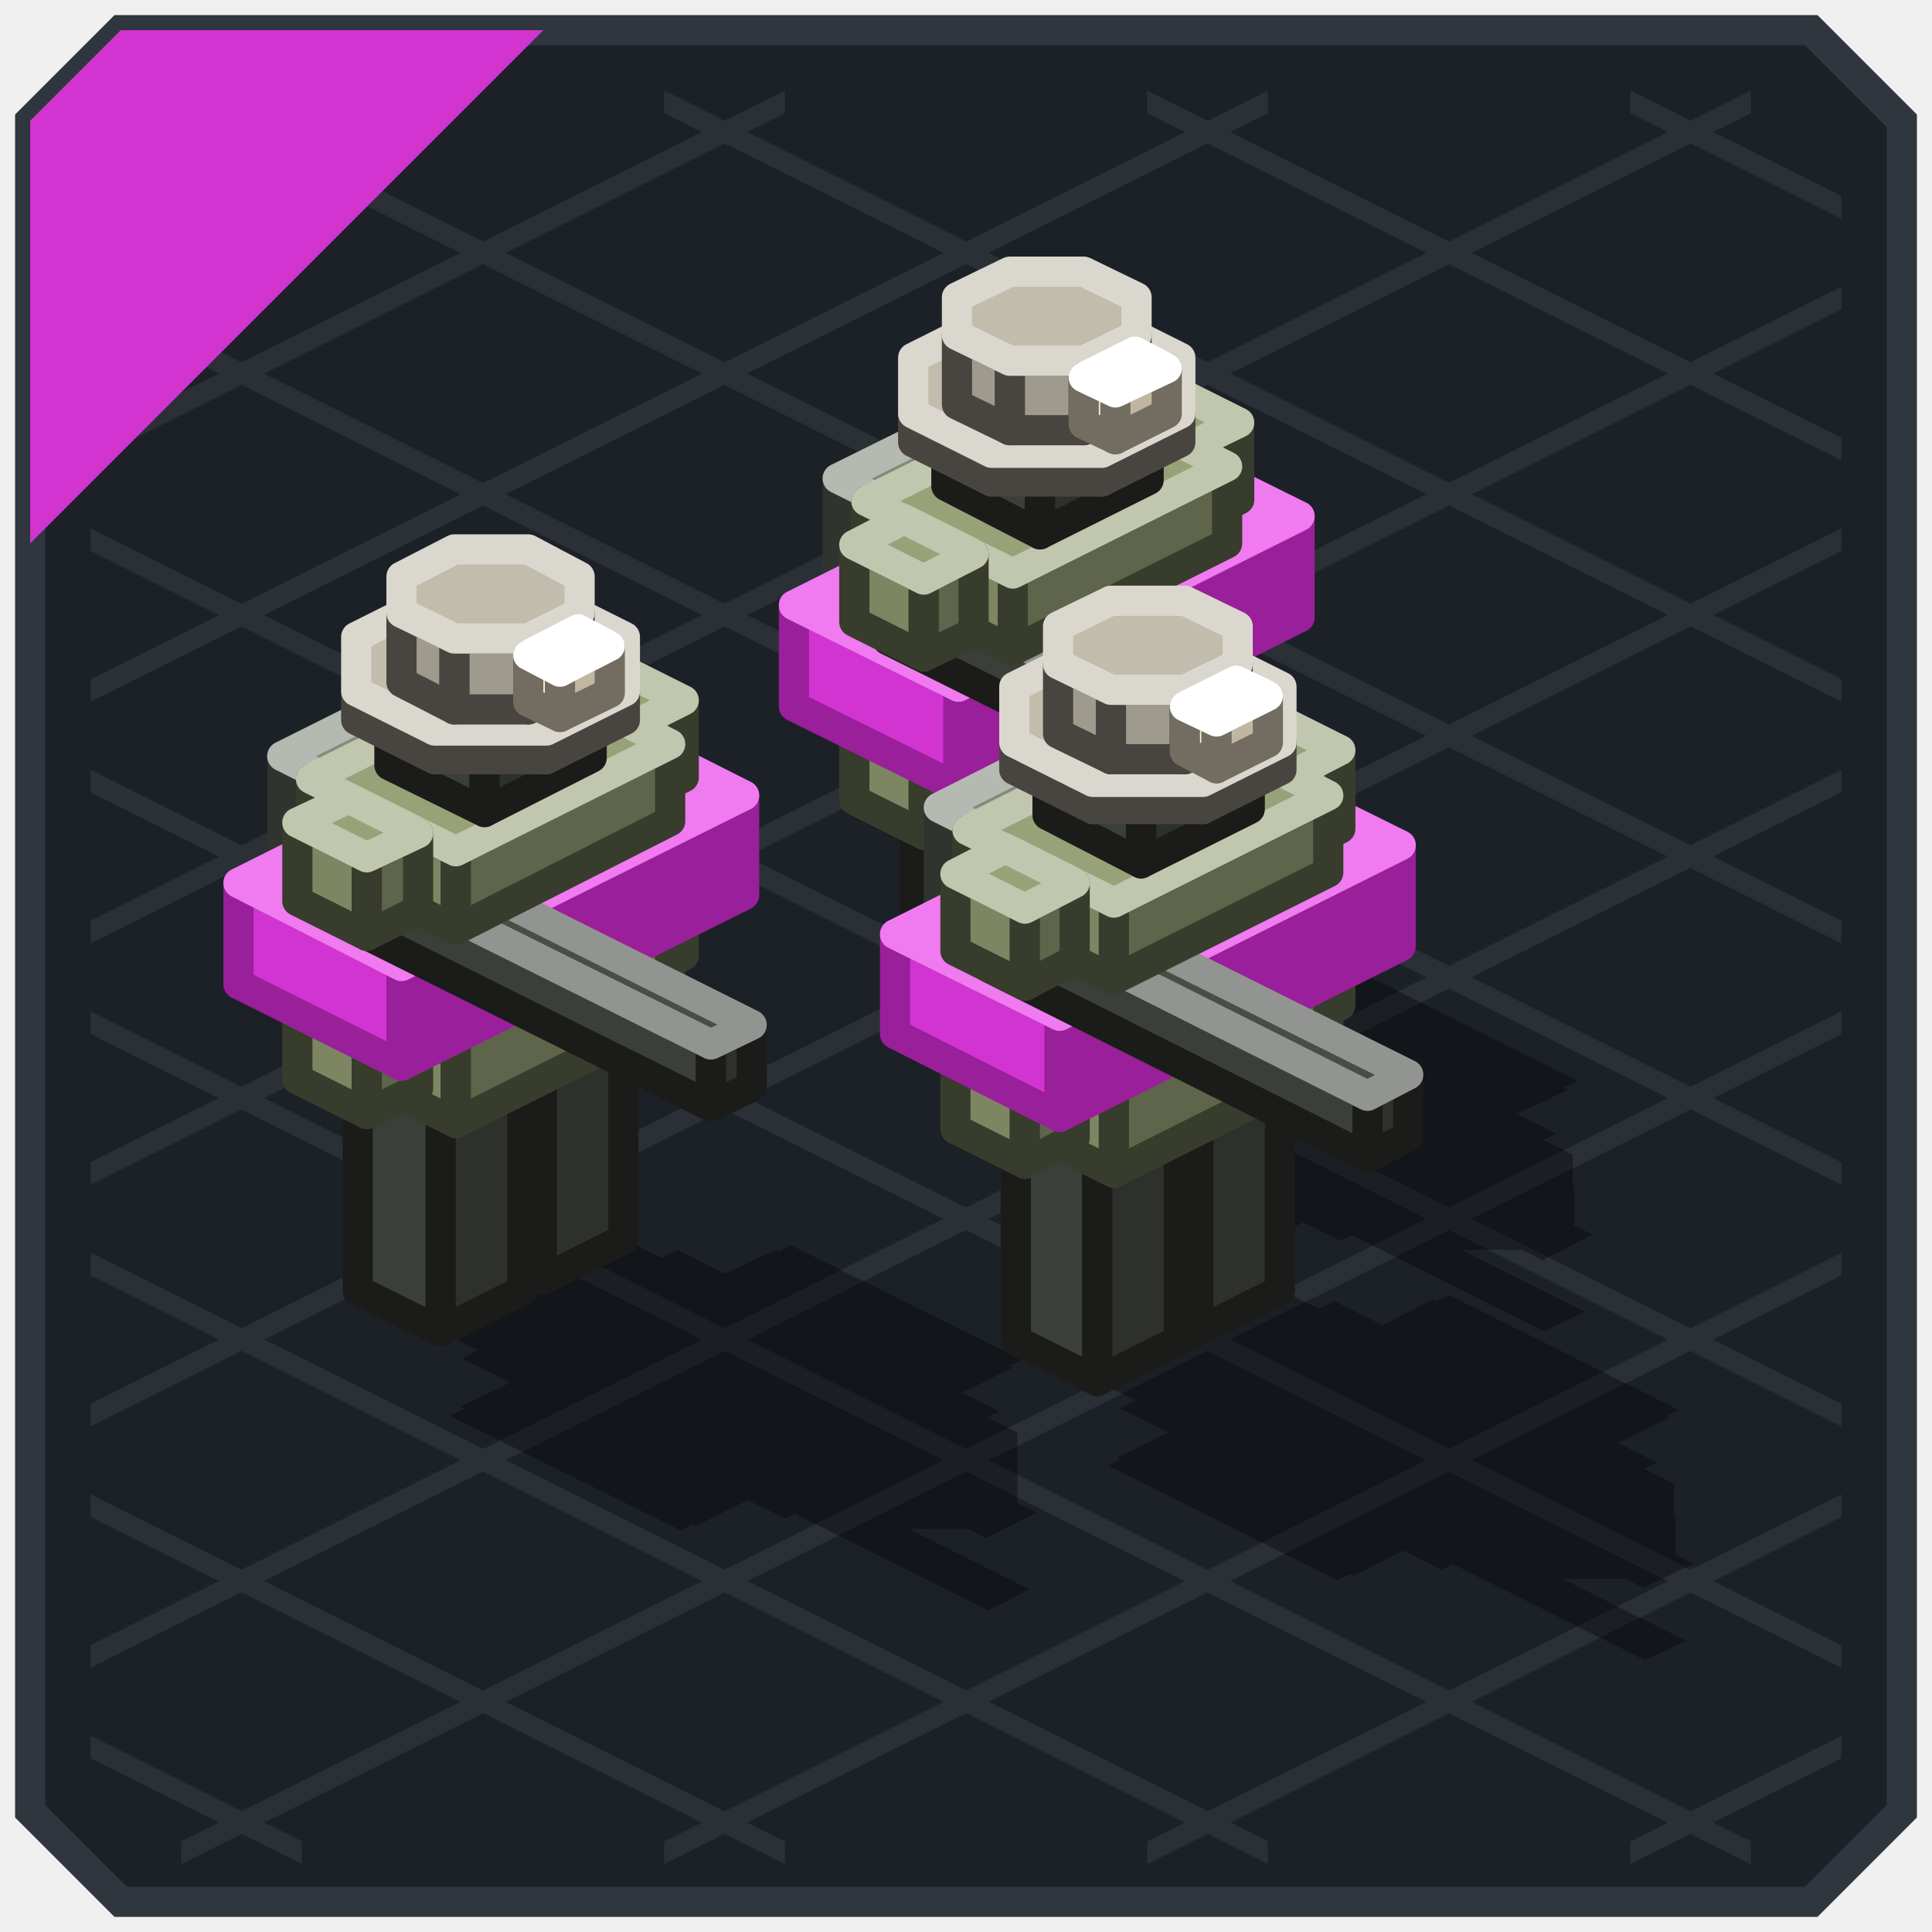
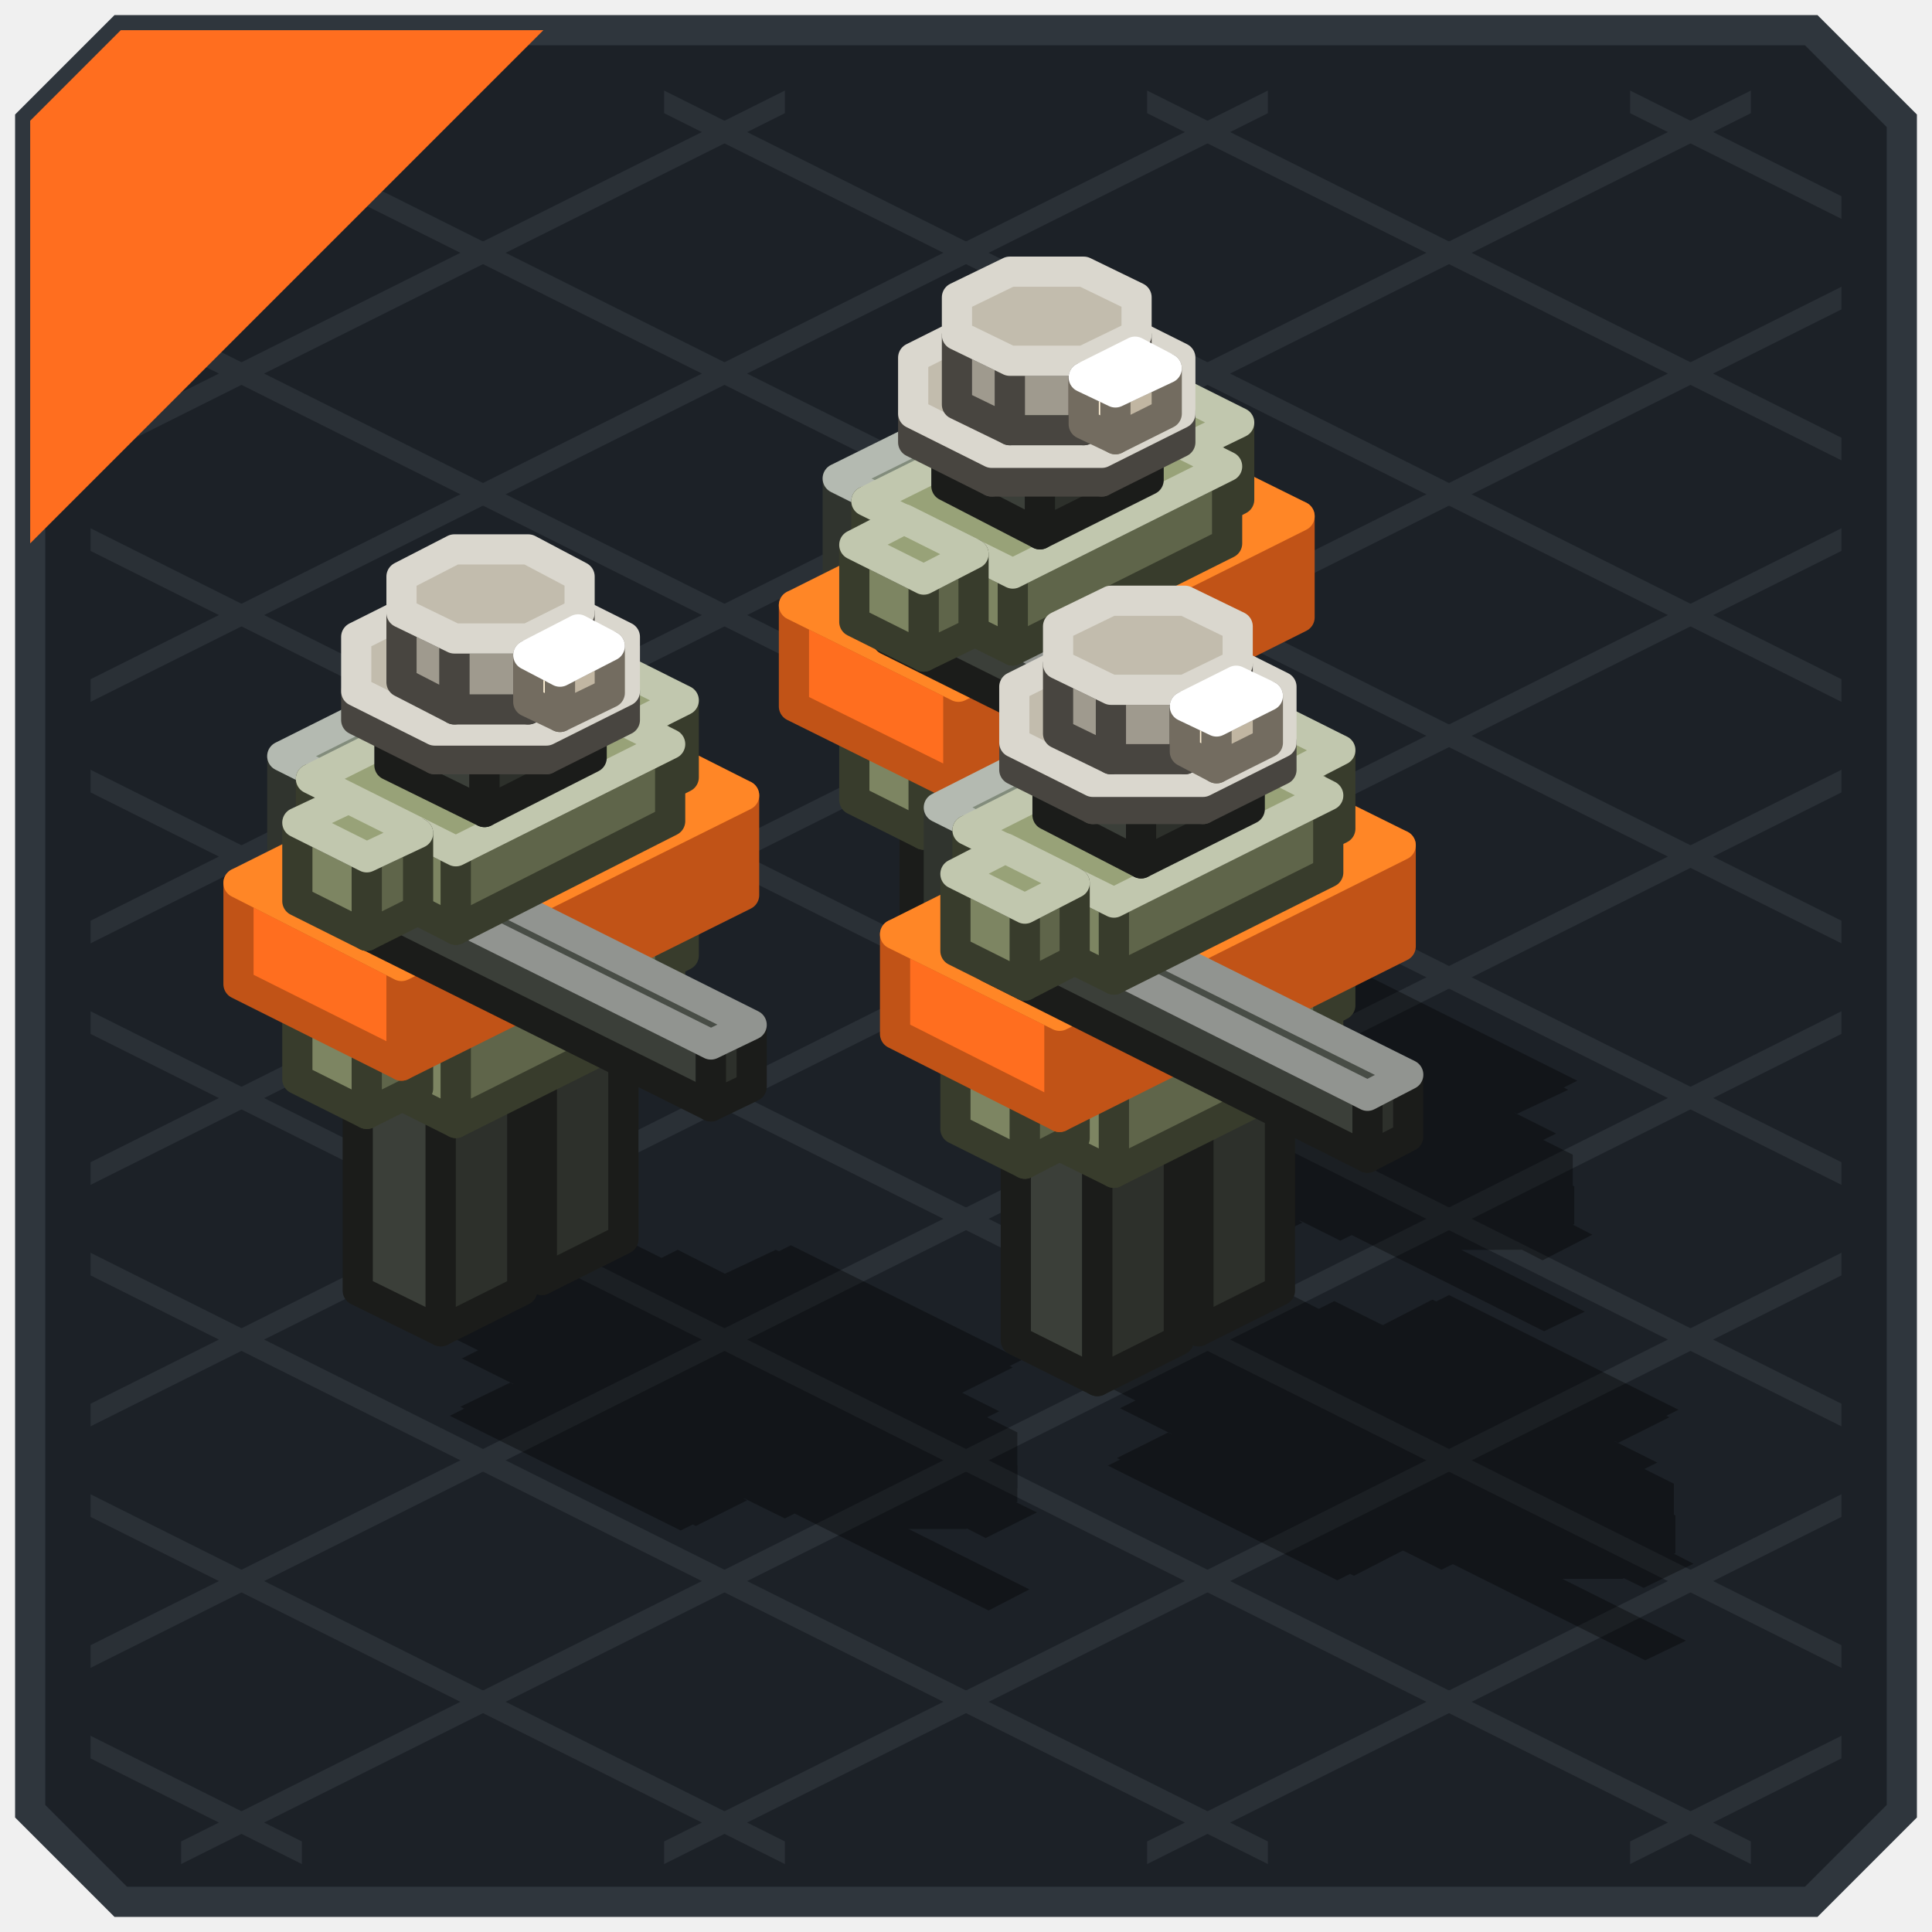
<svg xmlns="http://www.w3.org/2000/svg" width="128" height="128" viewBox="0 0 128 128">
  <g stroke-width="2">
    <polygon points="8,2 120,2 126,8 126,120 120,126 8,126 2,120 2,8" fill="#1C2127" stroke="#2F363D" />
  </g>
  <g>
    <polygon points="108,6 122,13 122,14.5 108,7.5" fill="#2A3036" />
    <polygon points="76,6 122,29 122,30.5 76,7.5" fill="#2A3036" />
    <polygon points="44,6 122,45 122,46.5 44,7.5" fill="#2A3036" />
    <polygon points="12,6 122,61 122,62.5 12,7.5" fill="#2A3036" />
    <polygon points="6,19 122,77 122,78.5 6,20.5" fill="#2A3036" />
    <polygon points="6,35 122,93 122,94.5 6,36.5" fill="#2A3036" />
    <polygon points="6,51 122,109 122,110.5 6,52.5" fill="#2A3036" />
    <polygon points="6,67 116,122 116,123.5 6,68.5" fill="#2A3036" />
    <polygon points="6,83 84,122 84,123.5 6,84.5" fill="#2A3036" />
    <polygon points="6,99 52,122 52,123.5 6,100.5" fill="#2A3036" />
    <polygon points="6,115 20,122 20,123.5 6,116.5" fill="#2A3036" />
    <polygon points="6,13 20,6 20,7.5 6,14.5" fill="#2A3036" />
    <polygon points="6,29 52,6 52,7.5 6,30.5" fill="#2A3036" />
    <polygon points="6,45 84,6 84,7.5 6,46.5" fill="#2A3036" />
    <polygon points="6,61 116,6 116,7.5 6,62.5" fill="#2A3036" />
    <polygon points="6,77 122,19 122,20.5 6,78.5" fill="#2A3036" />
    <polygon points="6,93 122,35 122,36.5 6,94.5" fill="#2A3036" />
    <polygon points="6,109 122,51 122,52.5 6,110.5" fill="#2A3036" />
    <polygon points="12,122 122,67 122,68.5 12,123.5" fill="#2A3036" />
    <polygon points="44,122 122,83 122,84.5 44,123.5" fill="#2A3036" />
    <polygon points="76,122 122,99 122,100.5 76,123.5" fill="#2A3036" />
    <polygon points="108,122 122,115 122,116.5 108,123.5" fill="#2A3036" />
  </g>
  <g>
-     <polygon points="8,2 36,2 2,36 2,8" fill="#D234D2" />
+     <polygon points="8,2 36,2 2,36 2,8" fill="#FF6E1F" />
  </g>
  <g opacity="0.35">
    <polygon points="79.4,82.7 94.9,90.5 89.5,93.2 74,85.5" fill="#000000" />
    <polygon points="72.7,86.1 88.2,93.8 82.8,96.6 67.3,88.8" fill="#000000" />
    <polygon points="88.4,86.2 102.1,93 87.8,100.1 74.2,93.3" fill="#000000" />
    <polygon points="96,85.8 111.2,93.4 88.6,104.7 73.4,97.1" fill="#000000" />
    <polygon points="96.8,90.4 109.8,96.9 95.5,104 82.5,97.5" fill="#000000" />
    <polygon points="94.9,86.1 102.9,90.1 99.5,91.8 91.6,87.8" fill="#000000" />
    <polygon points="77.4,94.9 85.3,98.9 82,100.6 74,96.6" fill="#000000" />
    <polygon points="102.6,90 110.6,93.9 107.2,95.6 99.3,91.6" fill="#000000" />
    <polygon points="85.1,98.8 93,102.7 89.7,104.4 81.7,100.4" fill="#000000" />
    <polygon points="83.9,94.8 111.7,108.7 109,110 81.2,96.1" fill="#000000" />
    <polygon points="83.7,85.9 97.2,92.7 87.2,97.7 73.6,90.9" fill="#000000" />
    <polygon points="98.2,94.7 107.5,99.3 100.4,102.9 91.1,98.2" fill="#000000" />
    <polygon points="97.2,95.1 104.5,95.1 110.9,98.3 110.9,102 105.7,104.6 98.4,104.6 92,101.4 92,97.7" fill="#000000" />
    <polygon points="99.6,97.2 104.5,97.2 111,100.4 111,102.9 107.5,104.6 102.6,104.6 96.1,101.4 96.1,98.9" fill="#000000" />
    <polygon points="108.1,101.5 112.2,103.6 108.9,105.2 104.8,103.2" fill="#000000" />
    <polygon points="72.7,61 88.2,68.7 82.8,71.4 67.3,63.7" fill="#000000" />
    <polygon points="66,64.3 81.5,72.1 76.1,74.8 60.6,67" fill="#000000" />
    <polygon points="81.7,64.4 95.4,71.3 81.1,78.4 67.5,71.5" fill="#000000" />
    <polygon points="89.3,64 104.5,71.6 81.9,83 66.7,75.3" fill="#000000" />
    <polygon points="90.1,68.6 103.1,75.1 88.8,82.2 75.8,75.7" fill="#000000" />
    <polygon points="88.2,64.3 96.2,68.3 92.8,70 84.9,66" fill="#000000" />
    <polygon points="70.7,73.1 78.6,77.1 75.3,78.8 67.3,74.8" fill="#000000" />
    <polygon points="95.9,68.2 103.9,72.2 100.5,73.8 92.6,69.9" fill="#000000" />
    <polygon points="78.4,77 86.3,81 83,82.6 75,78.7" fill="#000000" />
    <polygon points="77.2,73 105,86.9 102.3,88.2 74.5,74.3" fill="#000000" />
    <polygon points="77,64.2 90.5,70.9 80.5,76 66.9,69.2" fill="#000000" />
    <polygon points="91.5,72.9 100.8,77.6 93.7,81.1 84.4,76.5" fill="#000000" />
    <polygon points="90.5,73.3 97.8,73.3 104.2,76.5 104.2,80.2 99,82.8 91.7,82.8 85.3,79.6 85.3,75.9" fill="#000000" />
    <polygon points="92.9,75.4 97.8,75.4 104.3,78.6 104.3,81.1 100.8,82.8 95.9,82.8 89.4,79.6 89.4,77.1" fill="#000000" />
    <polygon points="101.4,79.7 105.5,81.8 102.2,83.5 98.1,81.4" fill="#000000" />
    <polygon points="35.9,79.4 51.4,87.1 45.9,89.9 30.4,82.1" fill="#000000" />
    <polygon points="29.2,82.7 44.7,90.5 39.2,93.2 23.7,85.5" fill="#000000" />
    <polygon points="44.9,82.8 58.5,89.7 44.3,96.8 30.6,90" fill="#000000" />
    <polygon points="52.4,82.5 67.7,90.1 45.1,101.4 29.8,93.8" fill="#000000" />
    <polygon points="53.2,87 66.2,93.5 52,100.6 39,94.2" fill="#000000" />
    <polygon points="51.4,82.8 59.3,86.7 56,88.4 48,84.4" fill="#000000" />
    <polygon points="33.8,91.6 41.8,95.5 38.4,97.2 30.5,93.2" fill="#000000" />
    <polygon points="59.1,86.6 67.1,90.6 63.7,92.3 55.7,88.3" fill="#000000" />
    <polygon points="41.5,95.4 49.5,99.4 46.1,101.1 38.2,97.1" fill="#000000" />
    <polygon points="40.4,91.4 68.2,105.3 65.5,106.7 37.7,92.8" fill="#000000" />
    <polygon points="40.1,82.6 53.7,89.4 43.6,94.4 30.1,87.6" fill="#000000" />
    <polygon points="54.7,91.3 64,96 56.9,99.5 47.6,94.9" fill="#000000" />
    <polygon points="53.6,91.7 61,91.7 67.4,94.9 67.4,98.6 62.2,101.2 54.8,101.2 48.4,98 48.4,94.3" fill="#000000" />
    <polygon points="56.1,93.8 61,93.8 67.4,97.1 67.4,99.5 64,101.3 59.1,101.3 52.6,98 52.6,95.6" fill="#000000" />
    <polygon points="64.6,98.2 68.7,100.2 65.3,101.9 61.2,99.8" fill="#000000" />
  </g>
  <g stroke-width="2" stroke-linejoin="round">
    <polygon points="72.7,66.4 67.3,63.7 67.3,48.3 72.7,51" fill="#3B3F39" stroke="#1B1C1A" />
    <polygon points="78.1,63.7 72.7,66.4 72.7,51 78.1,48.3" fill="#2D302B" stroke="#1B1C1A" />
    <polygon points="72.7,51 67.3,48.3 72.7,45.6 78.1,48.3" fill="#484D46" stroke="#919490" />
    <polygon points="78.8,46.6 74.2,44.2 74.2,39.1 78.8,41.4" fill="#7D8562" stroke="#383C2C" />
    <polygon points="82.1,44.9 78.8,46.6 78.8,41.4 82.1,39.7" fill="#5F654A" stroke="#383C2C" />
    <polygon points="78.8,41.4 74.2,39.1 77.5,37.4 82.1,39.7" fill="#98A278" stroke="#C1C7AE" />
    <polygon points="66,69.8 60.6,67 60.6,51.7 66,54.4" fill="#3B3F39" stroke="#1B1C1A" />
    <polygon points="71.4,67 66,69.8 66,54.4 71.4,51.7" fill="#2D302B" stroke="#1B1C1A" />
    <polygon points="66,54.4 60.6,51.7 66,48.9 71.4,51.7" fill="#484D46" stroke="#919490" />
    <polygon points="59.7,48.1 55.5,46 55.5,31.7 59.7,33.8" fill="#6B7366" stroke="#30342E" />
    <polygon points="69.8,43.1 59.7,48.1 59.7,33.8 69.8,28.8" fill="#51574D" stroke="#30342E" />
    <polygon points="59.7,33.8 55.5,31.7 65.6,26.7 69.8,28.8" fill="#828C7C" stroke="#B4BAB1" />
    <polygon points="67.1,56 57.4,51.1 57.4,45 67.1,49.8" fill="#7D8562" stroke="#383C2C" />
    <polygon points="81.3,48.8 67.1,56 67.1,49.8 81.3,42.7" fill="#5F654A" stroke="#383C2C" />
    <polygon points="67.1,49.8 57.4,45 71.7,37.9 81.3,42.7" fill="#98A278" stroke="#C1C7AE" />
    <polygon points="61.2,55.3 56.6,53 56.6,47.9 61.2,50.2" fill="#7D8562" stroke="#383C2C" />
    <polygon points="64.5,53.7 61.2,55.3 61.2,50.2 64.5,48.5" fill="#5F654A" stroke="#383C2C" />
    <polygon points="61.2,50.2 56.6,47.9 59.9,46.2 64.5,48.5" fill="#98A278" stroke="#C1C7AE" />
-     <polygon points="63.5,52.2 52.6,46.8 52.6,40.1 63.5,45.5" fill="#D234D2" stroke="#9A1F9A" />
-     <polygon points="86.1,40.9 63.5,52.2 63.5,45.5 86.1,34.2" fill="#9A1F9A" stroke="#9A1F9A" />
-     <polygon points="63.5,45.5 52.6,40.1 75.2,28.8 86.1,34.2" fill="#F07AF0" stroke="#F07AF0" />
+     <polygon points="63.5,52.2 52.6,46.8 52.6,40.1 63.5,45.5" fill="#FF6E1F" stroke="#C15317" />
+     <polygon points="86.1,40.9 63.5,52.2 63.5,45.5 86.1,34.2" fill="#C15317" stroke="#C15317" />
+     <polygon points="63.5,45.5 52.6,40.1 75.2,28.8 86.1,34.2" fill="#FF8626" stroke="#FF8626" />
    <polygon points="78.8,34.8 74.2,32.5 74.2,27.3 78.8,29.6" fill="#7D8562" stroke="#383C2C" />
    <polygon points="82.1,33.1 78.8,34.8 78.8,29.6 82.1,28" fill="#5F654A" stroke="#383C2C" />
    <polygon points="78.8,29.6 74.2,27.3 77.5,25.7 82.1,28" fill="#98A278" stroke="#C1C7AE" />
    <polygon points="83.9,54.9 58.8,42.4 58.8,38.3 83.9,50.8" fill="#3B3F39" stroke="#1B1C1A" />
    <polygon points="86.6,53.6 83.9,54.9 83.9,50.8 86.6,49.5" fill="#2D302B" stroke="#1B1C1A" />
    <polygon points="83.9,50.8 58.8,38.3 61.5,36.9 86.6,49.5" fill="#484D46" stroke="#919490" />
    <polygon points="67.1,43.1 57.4,38.3 57.4,33.2 67.1,38" fill="#7D8562" stroke="#383C2C" />
    <polygon points="81.3,36 67.1,43.1 67.1,38 81.3,30.9" fill="#5F654A" stroke="#383C2C" />
    <polygon points="67.1,38 57.4,33.2 71.7,26.1 81.3,30.9" fill="#98A278" stroke="#C1C7AE" />
    <polygon points="68.9,35.4 62.7,32.2 62.7,27.6 68.9,30.8" fill="#3B3F39" stroke="#1B1C1A" />
    <polygon points="76.1,31.8 68.9,35.4 68.9,30.8 76.1,27.2" fill="#2D302B" stroke="#1B1C1A" />
    <polygon points="68.9,30.8 62.7,27.6 69.8,24.1 76.1,27.2" fill="#484D46" stroke="#919490" />
    <polygon points="73,31.9 65.7,31.9 65.7,30 73,30" fill="#9F9A8E" stroke="#484540" />
    <polygon points="65.7,31.9 60.5,29.3 60.5,27.4 65.7,30" fill="#9F9A8E" stroke="#484540" />
    <polygon points="78.2,29.3 73,31.9 73,30 78.2,27.4" fill="#78746B" stroke="#484540" />
    <polygon points="73,30 65.7,30 60.5,27.4 60.5,23.7 65.7,21.1 73,21.1 78.2,23.7 78.2,27.4" fill="#C2BCAD" stroke="#DAD7CE" />
    <polygon points="71.8,28.5 66.9,28.5 66.9,23.9 71.8,23.9" fill="#9F9A8E" stroke="#484540" />
    <polygon points="66.9,28.5 63.4,26.8 63.4,22.2 66.9,23.9" fill="#9F9A8E" stroke="#484540" />
    <polygon points="75.3,26.8 71.8,28.5 71.8,23.9 75.3,22.2" fill="#78746B" stroke="#484540" />
    <polygon points="71.8,23.9 66.9,23.9 63.4,22.2 63.4,19.7 66.9,18 71.8,18 75.3,19.7 75.3,22.2" fill="#C2BCAD" stroke="#DAD7CE" />
    <polygon points="61.2,43.5 56.6,41.2 56.6,36.1 61.2,38.4" fill="#7D8562" stroke="#383C2C" />
    <polygon points="64.5,41.9 61.2,43.5 61.2,38.4 64.5,36.7" fill="#5F654A" stroke="#383C2C" />
    <polygon points="61.2,38.4 56.6,36.1 59.9,34.4 64.5,36.7" fill="#98A278" stroke="#C1C7AE" />
    <polygon points="73.9,29.1 71.8,28.1 71.8,25 73.9,26" fill="#FFF1D6" stroke="#736C60" />
    <polygon points="77.3,27.4 73.9,29.1 73.9,26 77.3,24.4" fill="#C1B6A2" stroke="#736C60" />
    <polygon points="73.9,26 71.8,25 75.2,23.3 77.3,24.4" fill="#FFFFFF" stroke="#FFFFFF" />
    <polygon points="35.9,84.8 30.4,82.1 30.4,66.7 35.9,69.5" fill="#3B3F39" stroke="#1B1C1A" />
    <polygon points="41.3,82.1 35.9,84.8 35.9,69.5 41.3,66.7" fill="#2D302B" stroke="#1B1C1A" />
    <polygon points="35.9,69.5 30.4,66.7 35.9,64 41.3,66.7" fill="#484D46" stroke="#919490" />
    <polygon points="41.9,65 37.3,62.7 37.3,57.5 41.9,59.8" fill="#7D8562" stroke="#383C2C" />
    <polygon points="45.3,63.3 41.9,65 41.9,59.8 45.3,58.2" fill="#5F654A" stroke="#383C2C" />
    <polygon points="41.9,59.8 37.3,57.5 40.7,55.9 45.3,58.2" fill="#98A278" stroke="#C1C7AE" />
    <polygon points="79.4,88.2 74,85.5 74,70.1 79.4,72.8" fill="#3B3F39" stroke="#1B1C1A" />
    <polygon points="84.8,85.5 79.4,88.2 79.4,72.8 84.8,70.1" fill="#2D302B" stroke="#1B1C1A" />
    <polygon points="79.4,72.8 74,70.1 79.4,67.4 84.8,70.1" fill="#484D46" stroke="#919490" />
    <polygon points="29.2,88.2 23.7,85.5 23.7,70.1 29.2,72.8" fill="#3B3F39" stroke="#1B1C1A" />
    <polygon points="34.6,85.5 29.2,88.2 29.2,72.8 34.6,70.1" fill="#2D302B" stroke="#1B1C1A" />
    <polygon points="29.2,72.8 23.7,70.1 29.2,67.4 34.6,70.1" fill="#484D46" stroke="#919490" />
    <polygon points="22.9,66.6 18.7,64.5 18.7,50.1 22.9,52.2" fill="#6B7366" stroke="#30342E" />
    <polygon points="32.9,61.5 22.9,66.6 22.9,52.2 32.9,47.2" fill="#51574D" stroke="#30342E" />
    <polygon points="22.9,52.2 18.7,50.1 28.7,45.1 32.9,47.2" fill="#828C7C" stroke="#B4BAB1" />
    <polygon points="85.5,68.3 80.9,66 80.9,60.9 85.5,63.2" fill="#7D8562" stroke="#383C2C" />
    <polygon points="88.8,66.6 85.5,68.3 85.5,63.2 88.8,61.5" fill="#5F654A" stroke="#383C2C" />
    <polygon points="85.5,63.2 80.9,60.9 84.2,59.2 88.8,61.5" fill="#98A278" stroke="#C1C7AE" />
    <polygon points="30.2,74.4 20.6,69.6 20.6,63.4 30.2,68.2" fill="#7D8562" stroke="#383C2C" />
    <polygon points="44.4,67.3 30.2,74.4 30.2,68.2 44.4,61.1" fill="#5F654A" stroke="#383C2C" />
    <polygon points="30.2,68.2 20.6,63.4 34.8,56.3 44.4,61.1" fill="#98A278" stroke="#C1C7AE" />
    <polygon points="72.7,91.5 67.3,88.8 67.3,73.4 72.7,76.2" fill="#3B3F39" stroke="#1B1C1A" />
    <polygon points="78.1,88.8 72.7,91.5 72.7,76.2 78.1,73.4" fill="#2D302B" stroke="#1B1C1A" />
    <polygon points="72.7,76.2 67.3,73.4 72.7,70.7 78.1,73.4" fill="#484D46" stroke="#919490" />
    <polygon points="66.4,69.9 62.2,67.8 62.2,53.5 66.4,55.6" fill="#6B7366" stroke="#30342E" />
    <polygon points="76.5,64.9 66.4,69.9 66.4,55.6 76.5,50.5" fill="#51574D" stroke="#30342E" />
    <polygon points="66.4,55.6 62.2,53.5 72.3,48.4 76.5,50.5" fill="#828C7C" stroke="#B4BAB1" />
    <polygon points="73.8,77.7 64.1,72.9 64.1,66.8 73.8,71.6" fill="#7D8562" stroke="#383C2C" />
    <polygon points="88,70.6 73.8,77.7 73.8,71.6 88,64.5" fill="#5F654A" stroke="#383C2C" />
    <polygon points="73.8,71.6 64.1,66.8 78.4,59.6 88,64.5" fill="#98A278" stroke="#C1C7AE" />
    <polygon points="24.3,73.8 19.7,71.5 19.7,66.3 24.3,68.6" fill="#7D8562" stroke="#383C2C" />
    <polygon points="27.7,72.1 24.3,73.8 24.3,68.6 27.7,67" fill="#5F654A" stroke="#383C2C" />
    <polygon points="24.3,68.6 19.7,66.3 23.1,64.7 27.7,67" fill="#98A278" stroke="#C1C7AE" />
-     <polygon points="26.6,70.6 15.8,65.2 15.8,58.5 26.6,64" fill="#D234D2" stroke="#9A1F9A" />
-     <polygon points="49.3,59.3 26.6,70.6 26.6,64 49.3,52.7" fill="#9A1F9A" stroke="#9A1F9A" />
-     <polygon points="26.6,64 15.8,58.5 38.4,47.2 49.3,52.7" fill="#F07AF0" stroke="#F07AF0" />
+     <polygon points="26.6,70.6 15.8,65.2 15.8,58.5 26.6,64" fill="#FF6E1F" stroke="#C15317" />
+     <polygon points="49.3,59.3 26.6,70.6 26.6,64 49.3,52.7" fill="#C15317" stroke="#C15317" />
+     <polygon points="26.6,64 15.8,58.5 38.4,47.2 49.3,52.7" fill="#FF8626" stroke="#FF8626" />
    <polygon points="41.9,53.2 37.3,50.9 37.3,45.7 41.9,48.1" fill="#7D8562" stroke="#383C2C" />
    <polygon points="45.3,51.5 41.9,53.2 41.9,48.1 45.3,46.4" fill="#5F654A" stroke="#383C2C" />
    <polygon points="41.9,48.1 37.3,45.7 40.7,44.1 45.3,46.4" fill="#98A278" stroke="#C1C7AE" />
    <polygon points="67.9,77.1 63.3,74.8 63.3,69.7 67.9,72" fill="#7D8562" stroke="#383C2C" />
    <polygon points="71.2,75.4 67.9,77.1 67.9,72 71.2,70.3" fill="#5F654A" stroke="#383C2C" />
    <polygon points="67.9,72 63.3,69.7 66.6,68 71.2,70.3" fill="#98A278" stroke="#C1C7AE" />
-     <polygon points="70.2,74 59.3,68.5 59.3,61.9 70.2,67.3" fill="#D234D2" stroke="#9A1F9A" />
-     <polygon points="92.8,62.7 70.2,74 70.2,67.3 92.8,56" fill="#9A1F9A" stroke="#9A1F9A" />
-     <polygon points="70.2,67.3 59.3,61.9 81.9,50.6 92.8,56" fill="#F07AF0" stroke="#F07AF0" />
+     <polygon points="70.2,74 59.3,68.5 59.3,61.9 70.2,67.3" fill="#FF6E1F" stroke="#C15317" />
+     <polygon points="92.8,62.7 70.2,74 70.2,67.3 92.8,56" fill="#C15317" stroke="#C15317" />
+     <polygon points="70.2,67.3 59.3,61.9 81.9,50.6 92.8,56" fill="#FF8626" stroke="#FF8626" />
    <polygon points="85.5,56.5 80.9,54.2 80.9,49.1 85.5,51.4" fill="#7D8562" stroke="#383C2C" />
    <polygon points="88.8,54.9 85.5,56.5 85.5,51.4 88.8,49.7" fill="#5F654A" stroke="#383C2C" />
    <polygon points="85.5,51.4 80.9,49.1 84.2,47.4 88.8,49.7" fill="#98A278" stroke="#C1C7AE" />
    <polygon points="47.1,73.3 22,60.8 22,56.7 47.1,69.2" fill="#3B3F39" stroke="#1B1C1A" />
    <polygon points="49.8,72 47.1,73.3 47.1,69.2 49.8,67.9" fill="#2D302B" stroke="#1B1C1A" />
    <polygon points="47.1,69.2 22,56.7 24.6,55.3 49.8,67.9" fill="#484D46" stroke="#919490" />
    <polygon points="30.2,61.6 20.6,56.7 20.6,51.6 30.2,56.4" fill="#7D8562" stroke="#383C2C" />
    <polygon points="44.4,54.4 30.2,61.6 30.2,56.4 44.4,49.3" fill="#5F654A" stroke="#383C2C" />
    <polygon points="30.2,56.4 20.6,51.6 34.8,44.5 44.4,49.3" fill="#98A278" stroke="#C1C7AE" />
    <polygon points="32.1,53.8 25.8,50.7 25.8,46.1 32.1,49.2" fill="#3B3F39" stroke="#1B1C1A" />
    <polygon points="39.2,50.2 32.1,53.8 32.1,49.2 39.2,45.6" fill="#2D302B" stroke="#1B1C1A" />
    <polygon points="32.1,49.2 25.8,46.1 32.9,42.5 39.2,45.6" fill="#484D46" stroke="#919490" />
    <polygon points="36.2,50.3 28.8,50.3 28.8,48.4 36.2,48.4" fill="#9F9A8E" stroke="#484540" />
    <polygon points="28.8,50.3 23.6,47.7 23.6,45.8 28.8,48.4" fill="#9F9A8E" stroke="#484540" />
    <polygon points="41.4,47.7 36.2,50.3 36.2,48.4 41.4,45.8" fill="#78746B" stroke="#484540" />
    <polygon points="36.2,48.4 28.8,48.4 23.6,45.8 23.6,42.2 28.8,39.6 36.2,39.6 41.4,42.2 41.4,45.8" fill="#C2BCAD" stroke="#DAD7CE" />
    <polygon points="35,47 30.1,47 30.1,42.3 35,42.3" fill="#9F9A8E" stroke="#484540" />
    <polygon points="30.1,47 26.6,45.2 26.6,40.6 30.1,42.3" fill="#9F9A8E" stroke="#484540" />
    <polygon points="38.4,45.2 35,47 35,42.3 38.4,40.6" fill="#78746B" stroke="#484540" />
    <polygon points="35,42.3 30.1,42.3 26.6,40.6 26.6,38.2 30.1,36.4 35,36.4 38.4,38.2 38.4,40.6" fill="#C2BCAD" stroke="#DAD7CE" />
    <polygon points="24.3,62 19.7,59.7 19.7,54.5 24.3,56.8" fill="#7D8562" stroke="#383C2C" />
    <polygon points="27.7,60.3 24.3,62 24.3,56.8 27.7,55.2" fill="#5F654A" stroke="#383C2C" />
    <polygon points="24.3,56.8 19.7,54.5 23.1,52.9 27.7,55.2" fill="#98A278" stroke="#C1C7AE" />
    <polygon points="37.1,47.5 35,46.5 35,43.4 37.1,44.5" fill="#FFF1D6" stroke="#736C60" />
    <polygon points="40.4,45.9 37.1,47.5 37.1,44.5 40.4,42.8" fill="#C1B6A2" stroke="#736C60" />
    <polygon points="37.1,44.5 35,43.4 38.3,41.7 40.4,42.8" fill="#FFFFFF" stroke="#FFFFFF" />
    <polygon points="90.6,76.7 65.5,64.1 65.5,60 90.6,72.6" fill="#3B3F39" stroke="#1B1C1A" />
    <polygon points="93.3,75.3 90.6,76.7 90.6,72.6 93.3,71.2" fill="#2D302B" stroke="#1B1C1A" />
    <polygon points="90.6,72.6 65.5,60 68.2,58.7 93.3,71.2" fill="#484D46" stroke="#919490" />
    <polygon points="73.8,64.9 64.1,60.1 64.1,55 73.8,59.8" fill="#7D8562" stroke="#383C2C" />
    <polygon points="88,57.8 73.8,64.9 73.8,59.8 88,52.7" fill="#5F654A" stroke="#383C2C" />
    <polygon points="73.8,59.8 64.1,55 78.4,47.8 88,52.7" fill="#98A278" stroke="#C1C7AE" />
    <polygon points="75.6,57.2 69.4,54 69.4,49.4 75.6,52.5" fill="#3B3F39" stroke="#1B1C1A" />
    <polygon points="82.8,53.6 75.6,57.2 75.6,52.5 82.8,49" fill="#2D302B" stroke="#1B1C1A" />
    <polygon points="75.6,52.5 69.4,49.4 76.5,45.8 82.8,49" fill="#484D46" stroke="#919490" />
    <polygon points="79.7,53.6 72.4,53.6 72.4,51.8 79.7,51.8" fill="#9F9A8E" stroke="#484540" />
    <polygon points="72.4,53.6 67.2,51 67.2,49.2 72.4,51.8" fill="#9F9A8E" stroke="#484540" />
    <polygon points="84.9,51 79.7,53.6 79.7,51.8 84.9,49.2" fill="#78746B" stroke="#484540" />
    <polygon points="79.7,51.8 72.4,51.8 67.2,49.2 67.2,45.5 72.4,42.9 79.7,42.9 84.9,45.5 84.9,49.2" fill="#C2BCAD" stroke="#DAD7CE" />
    <polygon points="78.5,50.3 73.6,50.3 73.6,45.7 78.5,45.7" fill="#9F9A8E" stroke="#484540" />
    <polygon points="73.6,50.3 70.1,48.6 70.1,44 73.6,45.7" fill="#9F9A8E" stroke="#484540" />
    <polygon points="82,48.6 78.5,50.3 78.5,45.7 82,44" fill="#78746B" stroke="#484540" />
    <polygon points="78.5,45.7 73.6,45.7 70.1,44 70.1,41.5 73.6,39.8 78.5,39.8 82,41.5 82,44" fill="#C2BCAD" stroke="#DAD7CE" />
    <polygon points="67.9,65.3 63.3,63 63.3,57.9 67.9,60.2" fill="#7D8562" stroke="#383C2C" />
    <polygon points="71.2,63.6 67.9,65.3 67.9,60.2 71.2,58.5" fill="#5F654A" stroke="#383C2C" />
    <polygon points="67.9,60.2 63.3,57.9 66.6,56.2 71.2,58.5" fill="#98A278" stroke="#C1C7AE" />
    <polygon points="80.6,50.9 78.5,49.8 78.5,46.8 80.6,47.8" fill="#FFF1D6" stroke="#736C60" />
    <polygon points="84,49.2 80.6,50.9 80.6,47.8 84,46.1" fill="#C1B6A2" stroke="#736C60" />
    <polygon points="80.6,47.8 78.5,46.8 81.9,45.1 84,46.1" fill="#FFFFFF" stroke="#FFFFFF" />
  </g>
</svg>
